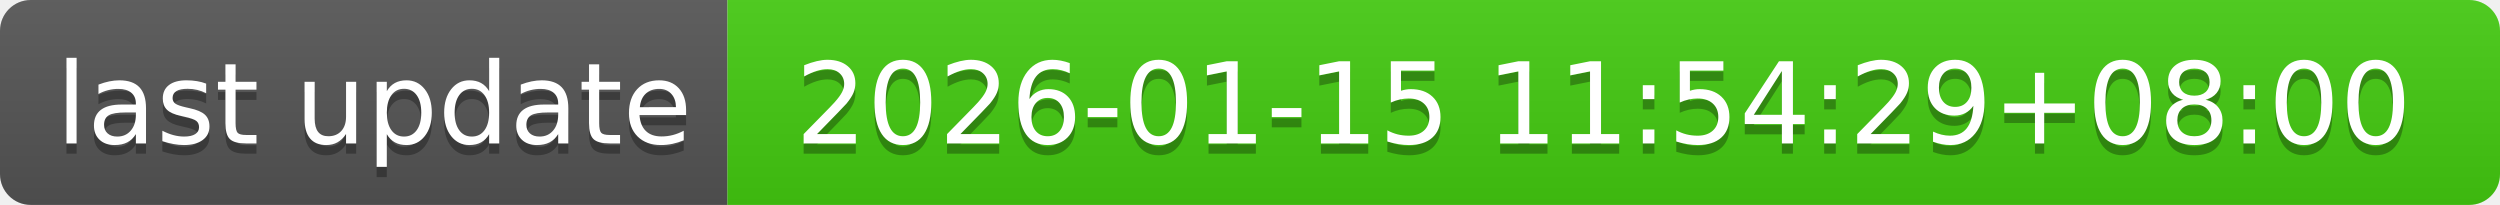
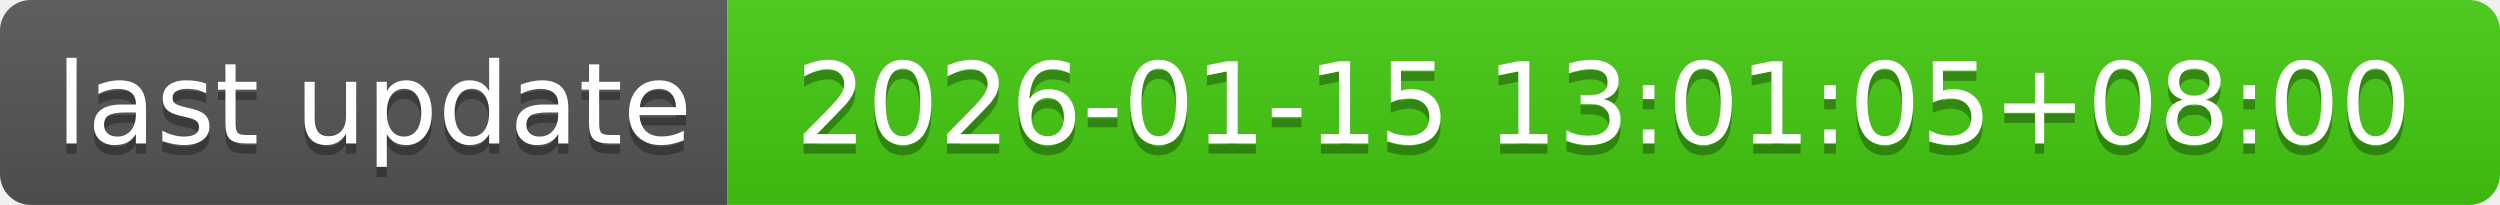
- <svg xmlns="http://www.w3.org/2000/svg" width="244" height="20" role="img" aria-label="last update: 2026-01-15 11:54:29+08:00">
+ <svg xmlns="http://www.w3.org/2000/svg" width="244" height="20" role="img" aria-label="last update: 2026-01-15 13:01:05+08:00">
  <linearGradient id="s" x2="0" y2="100%">
    <stop offset="0" stop-color="#bbb" stop-opacity=".1" />
    <stop offset="1" stop-opacity=".1" />
  </linearGradient>
  <clipPath id="r">
    <rect width="244" height="20" rx="3" fill="#fff" />
  </clipPath>
  <g clip-path="url(#r)">
    <rect width="71" height="20" fill="#555" />
    <rect x="71" width="173" height="20" fill="#4c1" />
    <rect width="244" height="20" fill="url(#s)" />
  </g>
  <g fill="#fff" text-anchor="middle" font-family="Verdana,Geneva,DejaVu Sans,sans-serif" text-rendering="geometricPrecision" font-size="110">
    <text aria-hidden="true" x="365" y="150" fill="#010101" fill-opacity=".3" transform="scale(.1)" textLength="610">last update</text>
    <text x="365" y="140" transform="scale(.1)" fill="#fff" textLength="610">last update</text>
-     <text aria-hidden="true" x="1565" y="150" fill="#010101" fill-opacity=".3" transform="scale(.1)" textLength="1630">2026-01-15 11:54:29+08:00</text>
-     <text x="1565" y="140" transform="scale(.1)" fill="#fff" textLength="1630">2026-01-15 11:54:29+08:00</text>
+     <text aria-hidden="true" x="1565" y="150" fill="#010101" fill-opacity=".3" transform="scale(.1)" textLength="1630">2026-01-15 13:01:05+08:00</text>
+     <text x="1565" y="140" transform="scale(.1)" fill="#fff" textLength="1630">2026-01-15 13:01:05+08:00</text>
  </g>
</svg>
